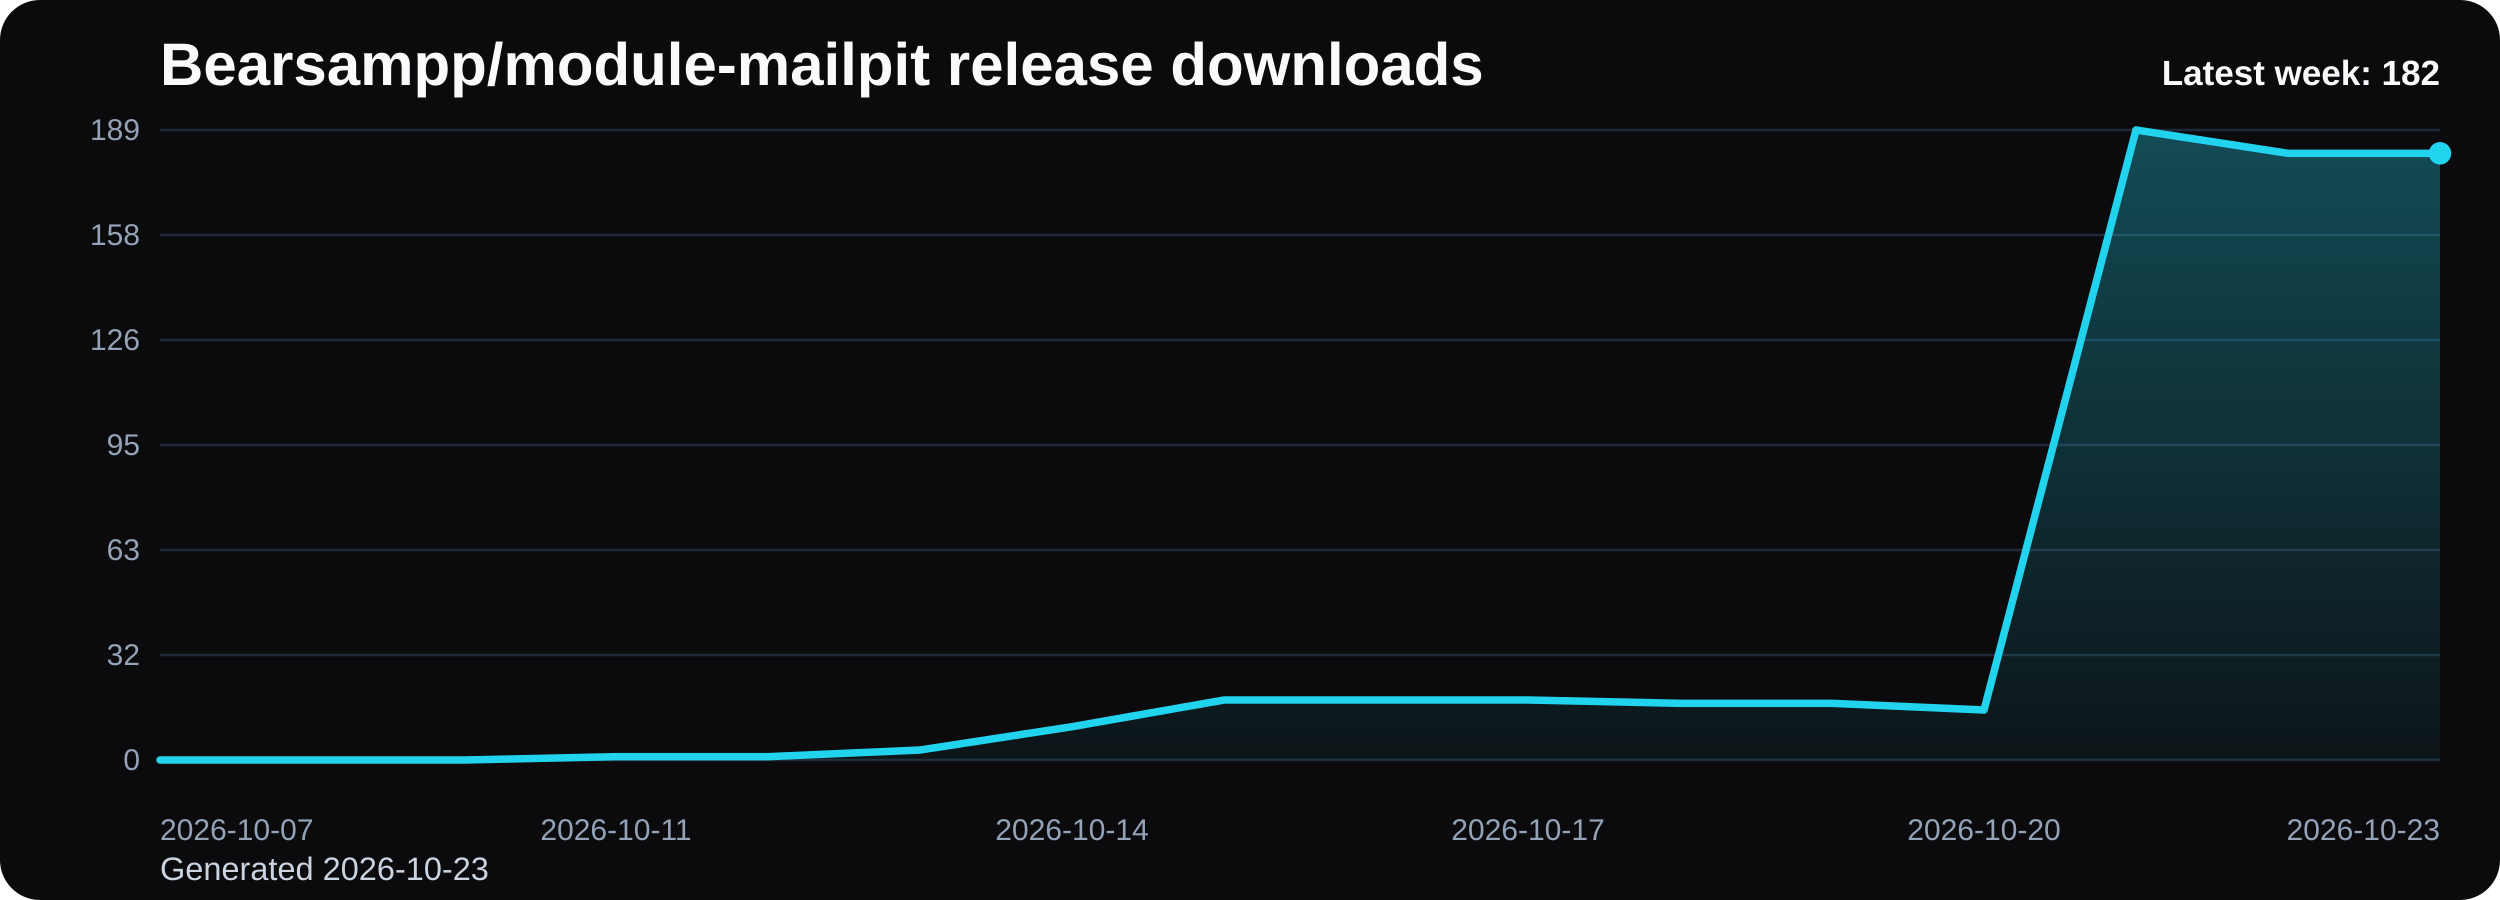
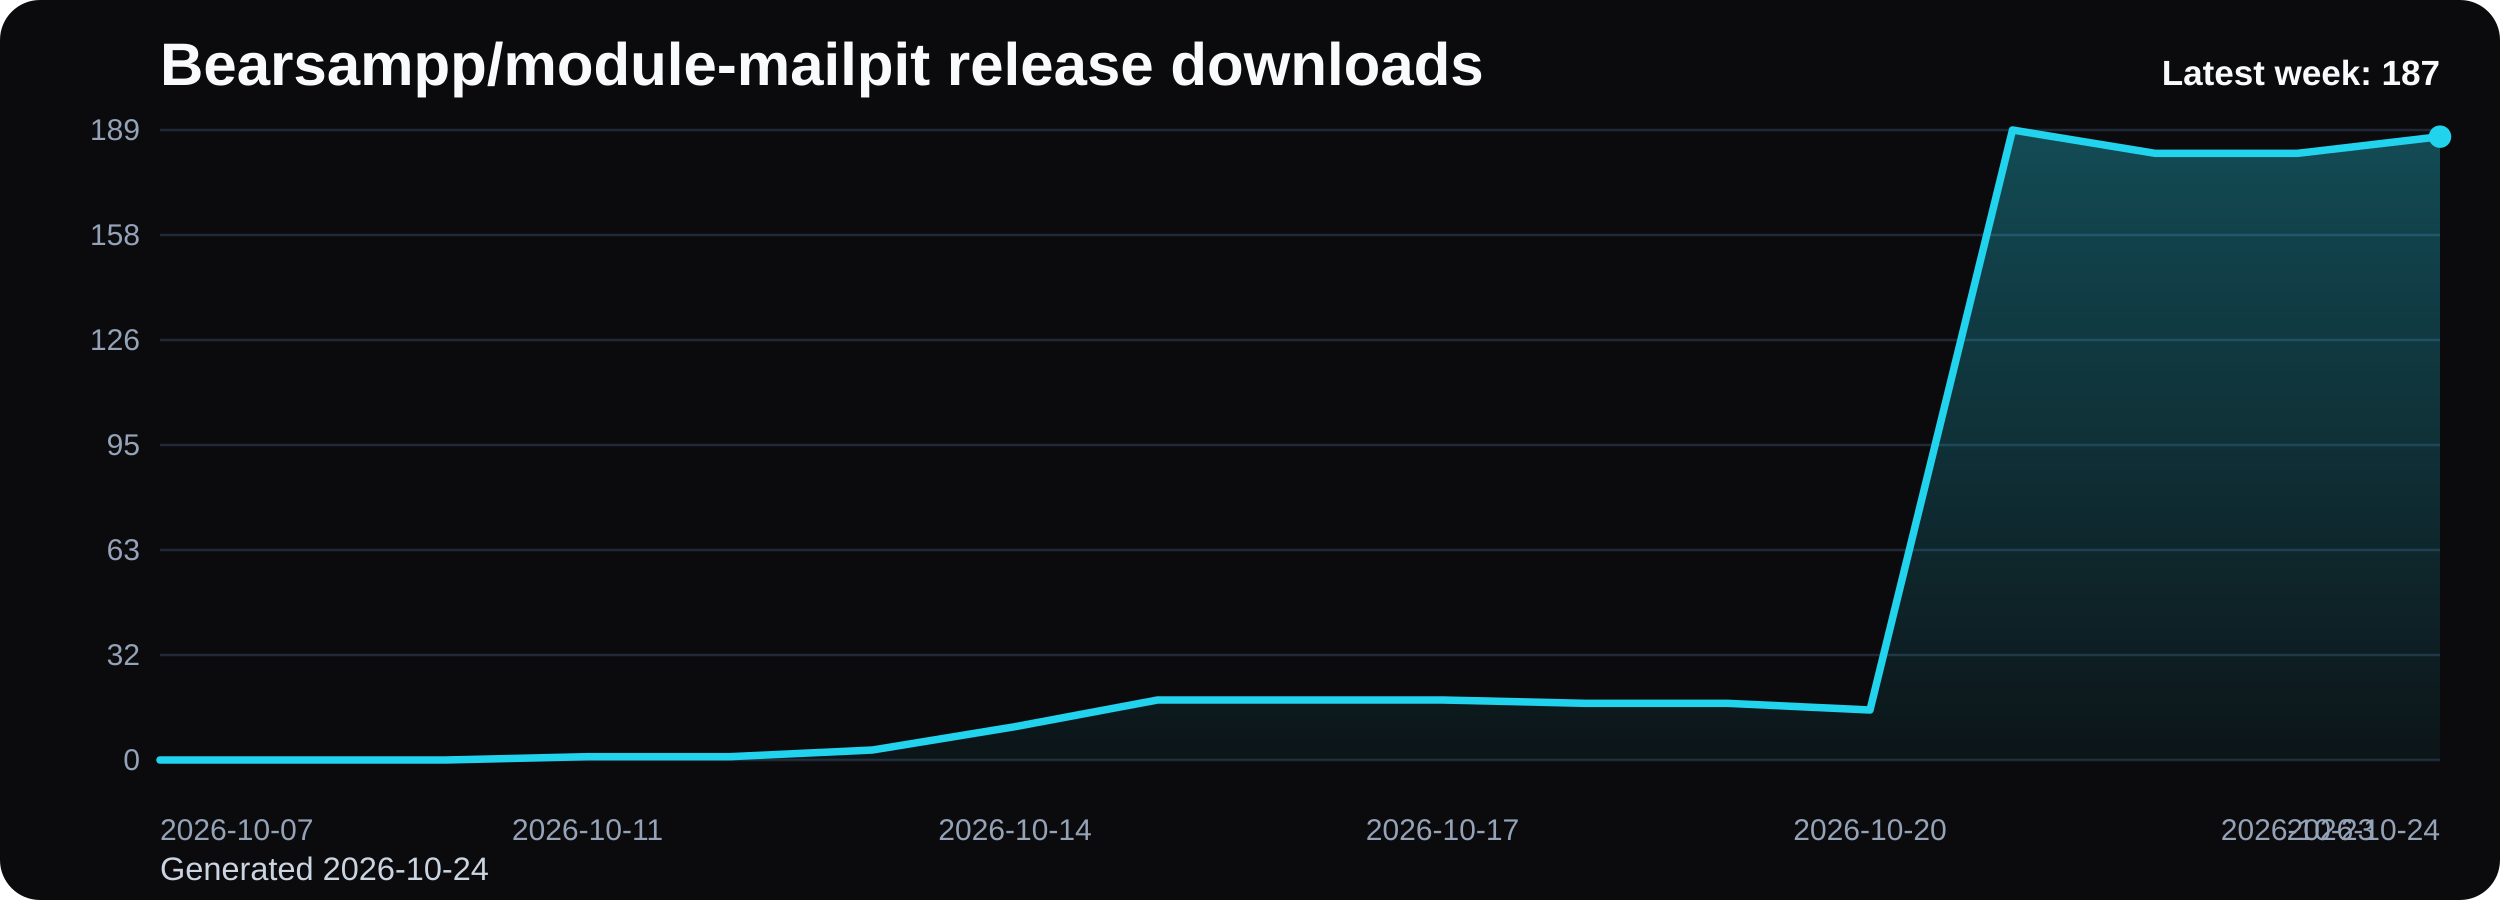
<svg xmlns="http://www.w3.org/2000/svg" viewBox="0 0 1000 360" role="img" aria-label="Bearsampp/module-mailpit release downloads chart">
  <defs>
    <linearGradient id="fill-weekly-black" x1="0" y1="0" x2="0" y2="1">
      <stop offset="0%" stop-color="#22d3ee" stop-opacity="0.32" />
      <stop offset="100%" stop-color="#22d3ee" stop-opacity="0.05" />
    </linearGradient>
    <style>
      .bg { fill: #0b0b0d; }
      .title { font: 700 24px Arial, sans-serif; fill: #f8fafc; }
      .sub { font: 400 13px Arial, sans-serif; fill: #cbd5e1; }
      .grid { stroke: #1f2937; stroke-width: 1; }
      .axis { font: 400 12px Arial, sans-serif; fill: #94a3b8; }
      .line { fill: none; stroke: #22d3ee; stroke-width: 3; stroke-linecap: round; stroke-linejoin: round; }
      .dot { fill: #22d3ee; }
      .value { font: 600 11px Arial, sans-serif; fill: #cbd5e1; }
      .latest { font: 700 14px Arial, sans-serif; fill: #f8fafc; }
    </style>
  </defs>
  <rect class="bg" x="0" y="0" width="1000" height="360" rx="16" />
  <text class="title" x="64" y="34">Bearsampp/module-mailpit release downloads</text>
-   <text class="sub" x="64" y="352">Generated 2026-10-23</text>
+   <text class="sub" x="64" y="352">Generated 2026-10-24</text>
  <line x1="64" y1="52.00" x2="976" y2="52.00" class="grid" />
  <text x="56" y="56.00" text-anchor="end" class="axis">189</text>
  <line x1="64" y1="94.00" x2="976" y2="94.00" class="grid" />
  <text x="56" y="98.00" text-anchor="end" class="axis">158</text>
  <line x1="64" y1="136.00" x2="976" y2="136.00" class="grid" />
  <text x="56" y="140.00" text-anchor="end" class="axis">126</text>
  <line x1="64" y1="178.00" x2="976" y2="178.00" class="grid" />
  <text x="56" y="182.00" text-anchor="end" class="axis">95</text>
  <line x1="64" y1="220.00" x2="976" y2="220.00" class="grid" />
  <text x="56" y="224.00" text-anchor="end" class="axis">63</text>
  <line x1="64" y1="262.00" x2="976" y2="262.00" class="grid" />
  <text x="56" y="266.00" text-anchor="end" class="axis">32</text>
  <line x1="64" y1="304.00" x2="976" y2="304.00" class="grid" />
  <text x="56" y="308.00" text-anchor="end" class="axis">0</text>
-   <path d="M 64.00 304 L 64.00 304.00 L 124.80 304.00 L 185.60 304.00 L 246.40 302.67 L 307.20 302.67 L 368.00 300.00 L 428.80 290.67 L 489.60 280.00 L 550.40 280.00 L 611.20 280.00 L 672.00 281.33 L 732.80 281.33 L 793.60 284.00 L 854.40 52.00 L 915.20 61.33 L 976.00 61.33 L 976.00 304 Z" fill="url(#fill-weekly-black)" />
-   <polyline class="line" points="64.00,304.00 124.80,304.00 185.60,304.00 246.40,302.67 307.20,302.67 368.00,300.00 428.80,290.67 489.60,280.00 550.40,280.00 611.20,280.00 672.00,281.33 732.80,281.33 793.60,284.00 854.40,52.00 915.20,61.33 976.00,61.33" />
-   <circle class="dot" cx="976.00" cy="61.33" r="4.5" />
+   <path d="M 64.00 304 L 64.00 304.00 L 121.00 304.00 L 178.00 304.00 L 235.00 302.67 L 292.00 302.67 L 349.00 300.00 L 406.00 290.67 L 463.00 280.00 L 520.00 280.00 L 577.00 280.00 L 634.00 281.33 L 691.00 281.33 L 748.00 284.00 L 805.00 52.00 L 862.00 61.33 L 919.00 61.33 L 976.00 54.67 L 976.00 304 Z" fill="url(#fill-weekly-black)" />
+   <polyline class="line" points="64.00,304.00 121.00,304.00 178.00,304.00 235.00,302.67 292.00,302.67 349.00,300.00 406.00,290.67 463.00,280.00 520.00,280.00 577.00,280.00 634.00,281.33 691.00,281.33 748.00,284.00 805.00,52.00 862.00,61.33 919.00,61.33 976.00,54.67" />
+   <circle class="dot" cx="976.00" cy="54.67" r="4.5" />
  <text class="axis" x="64.00" y="336" text-anchor="start">2026-10-07</text>
-   <text class="axis" x="246.40" y="336" text-anchor="middle">2026-10-11</text>
-   <text class="axis" x="428.80" y="336" text-anchor="middle">2026-10-14</text>
-   <text class="axis" x="611.20" y="336" text-anchor="middle">2026-10-17</text>
-   <text class="axis" x="793.60" y="336" text-anchor="middle">2026-10-20</text>
-   <text class="axis" x="976.00" y="336" text-anchor="end">2026-10-23</text>
-   <text class="latest" x="976" y="34" text-anchor="end">Latest week: 182</text>
+   <text class="axis" x="235.00" y="336" text-anchor="middle">2026-10-11</text>
+   <text class="axis" x="406.00" y="336" text-anchor="middle">2026-10-14</text>
+   <text class="axis" x="577.00" y="336" text-anchor="middle">2026-10-17</text>
+   <text class="axis" x="748.00" y="336" text-anchor="middle">2026-10-20</text>
+   <text class="axis" x="919.00" y="336" text-anchor="middle">2026-10-23</text>
+   <text class="axis" x="976.00" y="336" text-anchor="end">2026-10-24</text>
+   <text class="latest" x="976" y="34" text-anchor="end">Latest week: 187</text>
</svg>
